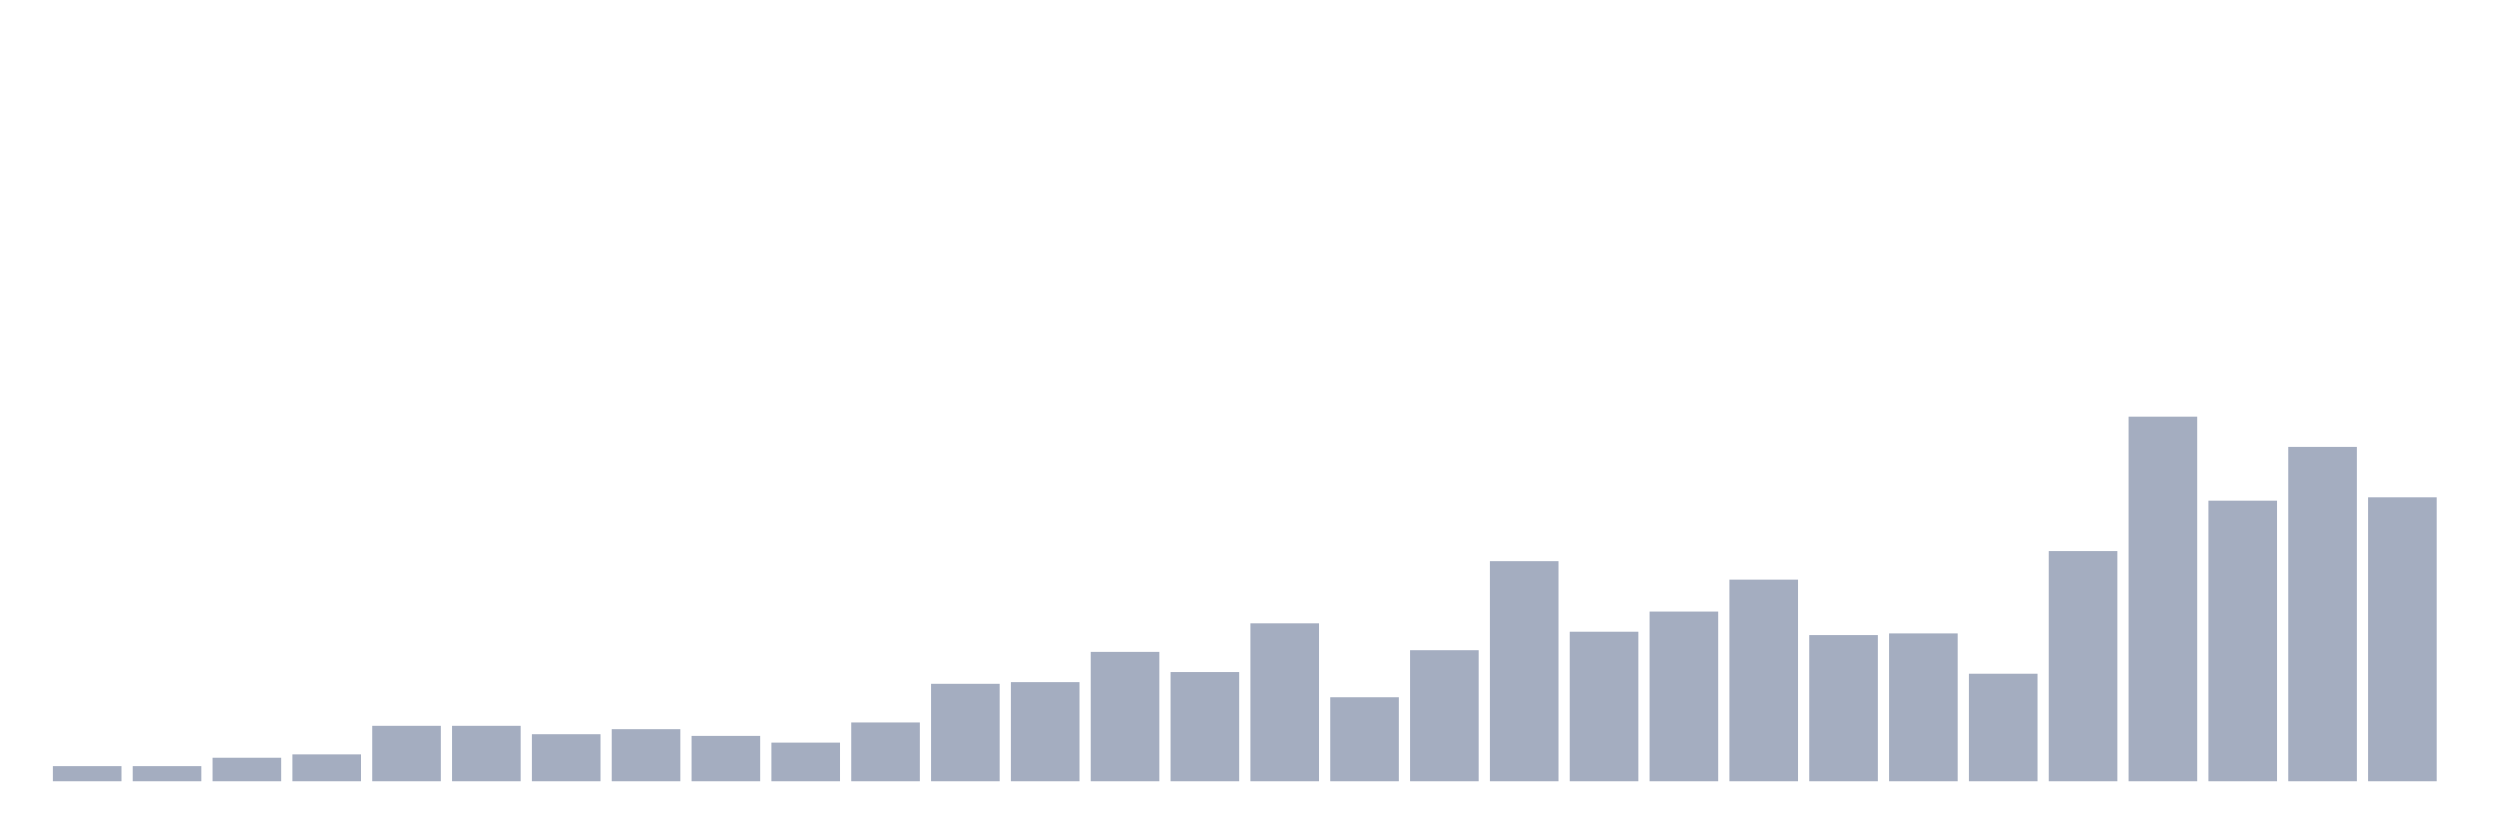
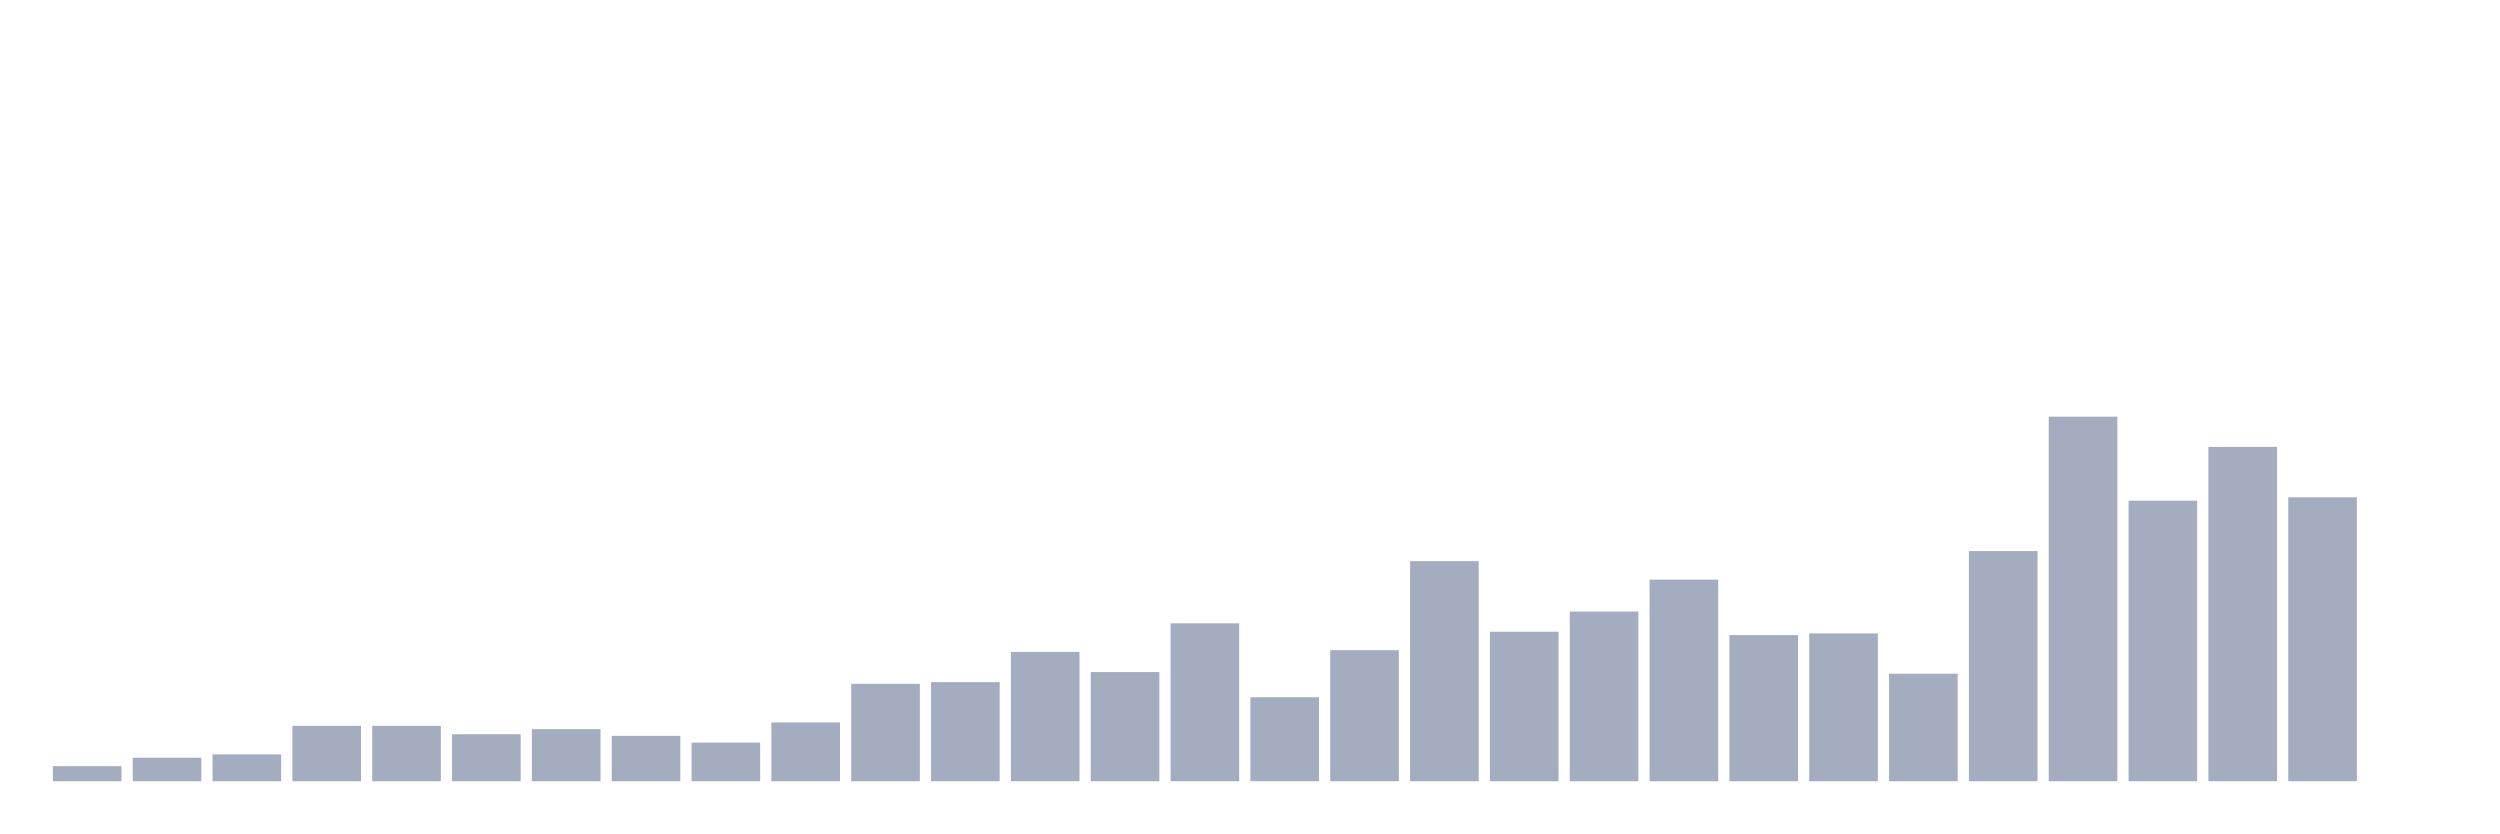
<svg xmlns="http://www.w3.org/2000/svg" viewBox="0 0 480 160">
  <g transform="translate(10,10)">
    <rect class="bar" x="0.153" width="13.175" y="137.097" height="2.903" fill="rgb(164,173,192)" />
-     <rect class="bar" x="15.482" width="13.175" y="137.097" height="2.903" fill="rgb(164,173,192)" />
-     <rect class="bar" x="30.81" width="13.175" y="135.484" height="4.516" fill="rgb(164,173,192)" />
-     <rect class="bar" x="46.138" width="13.175" y="134.839" height="5.161" fill="rgb(164,173,192)" />
+     <rect class="bar" x="15.482" width="13.175" y="135.484" height="4.516" fill="rgb(164,173,192)" />
+     <rect class="bar" x="30.81" width="13.175" y="134.839" height="5.161" fill="rgb(164,173,192)" />
+     <rect class="bar" x="46.138" width="13.175" y="129.355" height="10.645" fill="rgb(164,173,192)" />
    <rect class="bar" x="61.466" width="13.175" y="129.355" height="10.645" fill="rgb(164,173,192)" />
-     <rect class="bar" x="76.794" width="13.175" y="129.355" height="10.645" fill="rgb(164,173,192)" />
-     <rect class="bar" x="92.123" width="13.175" y="130.968" height="9.032" fill="rgb(164,173,192)" />
-     <rect class="bar" x="107.451" width="13.175" y="130" height="10" fill="rgb(164,173,192)" />
-     <rect class="bar" x="122.779" width="13.175" y="131.29" height="8.71" fill="rgb(164,173,192)" />
-     <rect class="bar" x="138.107" width="13.175" y="132.581" height="7.419" fill="rgb(164,173,192)" />
-     <rect class="bar" x="153.436" width="13.175" y="128.71" height="11.29" fill="rgb(164,173,192)" />
-     <rect class="bar" x="168.764" width="13.175" y="121.29" height="18.71" fill="rgb(164,173,192)" />
-     <rect class="bar" x="184.092" width="13.175" y="120.968" height="19.032" fill="rgb(164,173,192)" />
-     <rect class="bar" x="199.42" width="13.175" y="115.161" height="24.839" fill="rgb(164,173,192)" />
-     <rect class="bar" x="214.748" width="13.175" y="119.032" height="20.968" fill="rgb(164,173,192)" />
-     <rect class="bar" x="230.077" width="13.175" y="109.677" height="30.323" fill="rgb(164,173,192)" />
-     <rect class="bar" x="245.405" width="13.175" y="123.871" height="16.129" fill="rgb(164,173,192)" />
-     <rect class="bar" x="260.733" width="13.175" y="114.839" height="25.161" fill="rgb(164,173,192)" />
-     <rect class="bar" x="276.061" width="13.175" y="97.742" height="42.258" fill="rgb(164,173,192)" />
-     <rect class="bar" x="291.39" width="13.175" y="111.29" height="28.71" fill="rgb(164,173,192)" />
-     <rect class="bar" x="306.718" width="13.175" y="107.419" height="32.581" fill="rgb(164,173,192)" />
-     <rect class="bar" x="322.046" width="13.175" y="101.29" height="38.71" fill="rgb(164,173,192)" />
-     <rect class="bar" x="337.374" width="13.175" y="111.935" height="28.065" fill="rgb(164,173,192)" />
-     <rect class="bar" x="352.702" width="13.175" y="111.613" height="28.387" fill="rgb(164,173,192)" />
-     <rect class="bar" x="368.031" width="13.175" y="119.355" height="20.645" fill="rgb(164,173,192)" />
-     <rect class="bar" x="383.359" width="13.175" y="95.806" height="44.194" fill="rgb(164,173,192)" />
-     <rect class="bar" x="398.687" width="13.175" y="70" height="70" fill="rgb(164,173,192)" />
-     <rect class="bar" x="414.015" width="13.175" y="86.129" height="53.871" fill="rgb(164,173,192)" />
-     <rect class="bar" x="429.344" width="13.175" y="75.806" height="64.194" fill="rgb(164,173,192)" />
-     <rect class="bar" x="444.672" width="13.175" y="85.484" height="54.516" fill="rgb(164,173,192)" />
+     <rect class="bar" x="76.794" width="13.175" y="130.968" height="9.032" fill="rgb(164,173,192)" />
+     <rect class="bar" x="92.123" width="13.175" y="130" height="10" fill="rgb(164,173,192)" />
+     <rect class="bar" x="107.451" width="13.175" y="131.29" height="8.71" fill="rgb(164,173,192)" />
+     <rect class="bar" x="122.779" width="13.175" y="132.581" height="7.419" fill="rgb(164,173,192)" />
+     <rect class="bar" x="138.107" width="13.175" y="128.71" height="11.29" fill="rgb(164,173,192)" />
+     <rect class="bar" x="153.436" width="13.175" y="121.29" height="18.71" fill="rgb(164,173,192)" />
+     <rect class="bar" x="168.764" width="13.175" y="120.968" height="19.032" fill="rgb(164,173,192)" />
+     <rect class="bar" x="184.092" width="13.175" y="115.161" height="24.839" fill="rgb(164,173,192)" />
+     <rect class="bar" x="199.42" width="13.175" y="119.032" height="20.968" fill="rgb(164,173,192)" />
+     <rect class="bar" x="214.748" width="13.175" y="109.677" height="30.323" fill="rgb(164,173,192)" />
+     <rect class="bar" x="230.077" width="13.175" y="123.871" height="16.129" fill="rgb(164,173,192)" />
+     <rect class="bar" x="245.405" width="13.175" y="114.839" height="25.161" fill="rgb(164,173,192)" />
+     <rect class="bar" x="260.733" width="13.175" y="97.742" height="42.258" fill="rgb(164,173,192)" />
+     <rect class="bar" x="276.061" width="13.175" y="111.29" height="28.71" fill="rgb(164,173,192)" />
+     <rect class="bar" x="291.39" width="13.175" y="107.419" height="32.581" fill="rgb(164,173,192)" />
+     <rect class="bar" x="306.718" width="13.175" y="101.29" height="38.71" fill="rgb(164,173,192)" />
+     <rect class="bar" x="322.046" width="13.175" y="111.935" height="28.065" fill="rgb(164,173,192)" />
+     <rect class="bar" x="337.374" width="13.175" y="111.613" height="28.387" fill="rgb(164,173,192)" />
+     <rect class="bar" x="352.702" width="13.175" y="119.355" height="20.645" fill="rgb(164,173,192)" />
+     <rect class="bar" x="368.031" width="13.175" y="95.806" height="44.194" fill="rgb(164,173,192)" />
+     <rect class="bar" x="383.359" width="13.175" y="70" height="70" fill="rgb(164,173,192)" />
+     <rect class="bar" x="398.687" width="13.175" y="86.129" height="53.871" fill="rgb(164,173,192)" />
+     <rect class="bar" x="414.015" width="13.175" y="75.806" height="64.194" fill="rgb(164,173,192)" />
+     <rect class="bar" x="429.344" width="13.175" y="85.484" height="54.516" fill="rgb(164,173,192)" />
+     <rect class="bar" x="444.672" width="13.175" y="140" height="0" fill="rgb(164,173,192)" />
  </g>
</svg>
